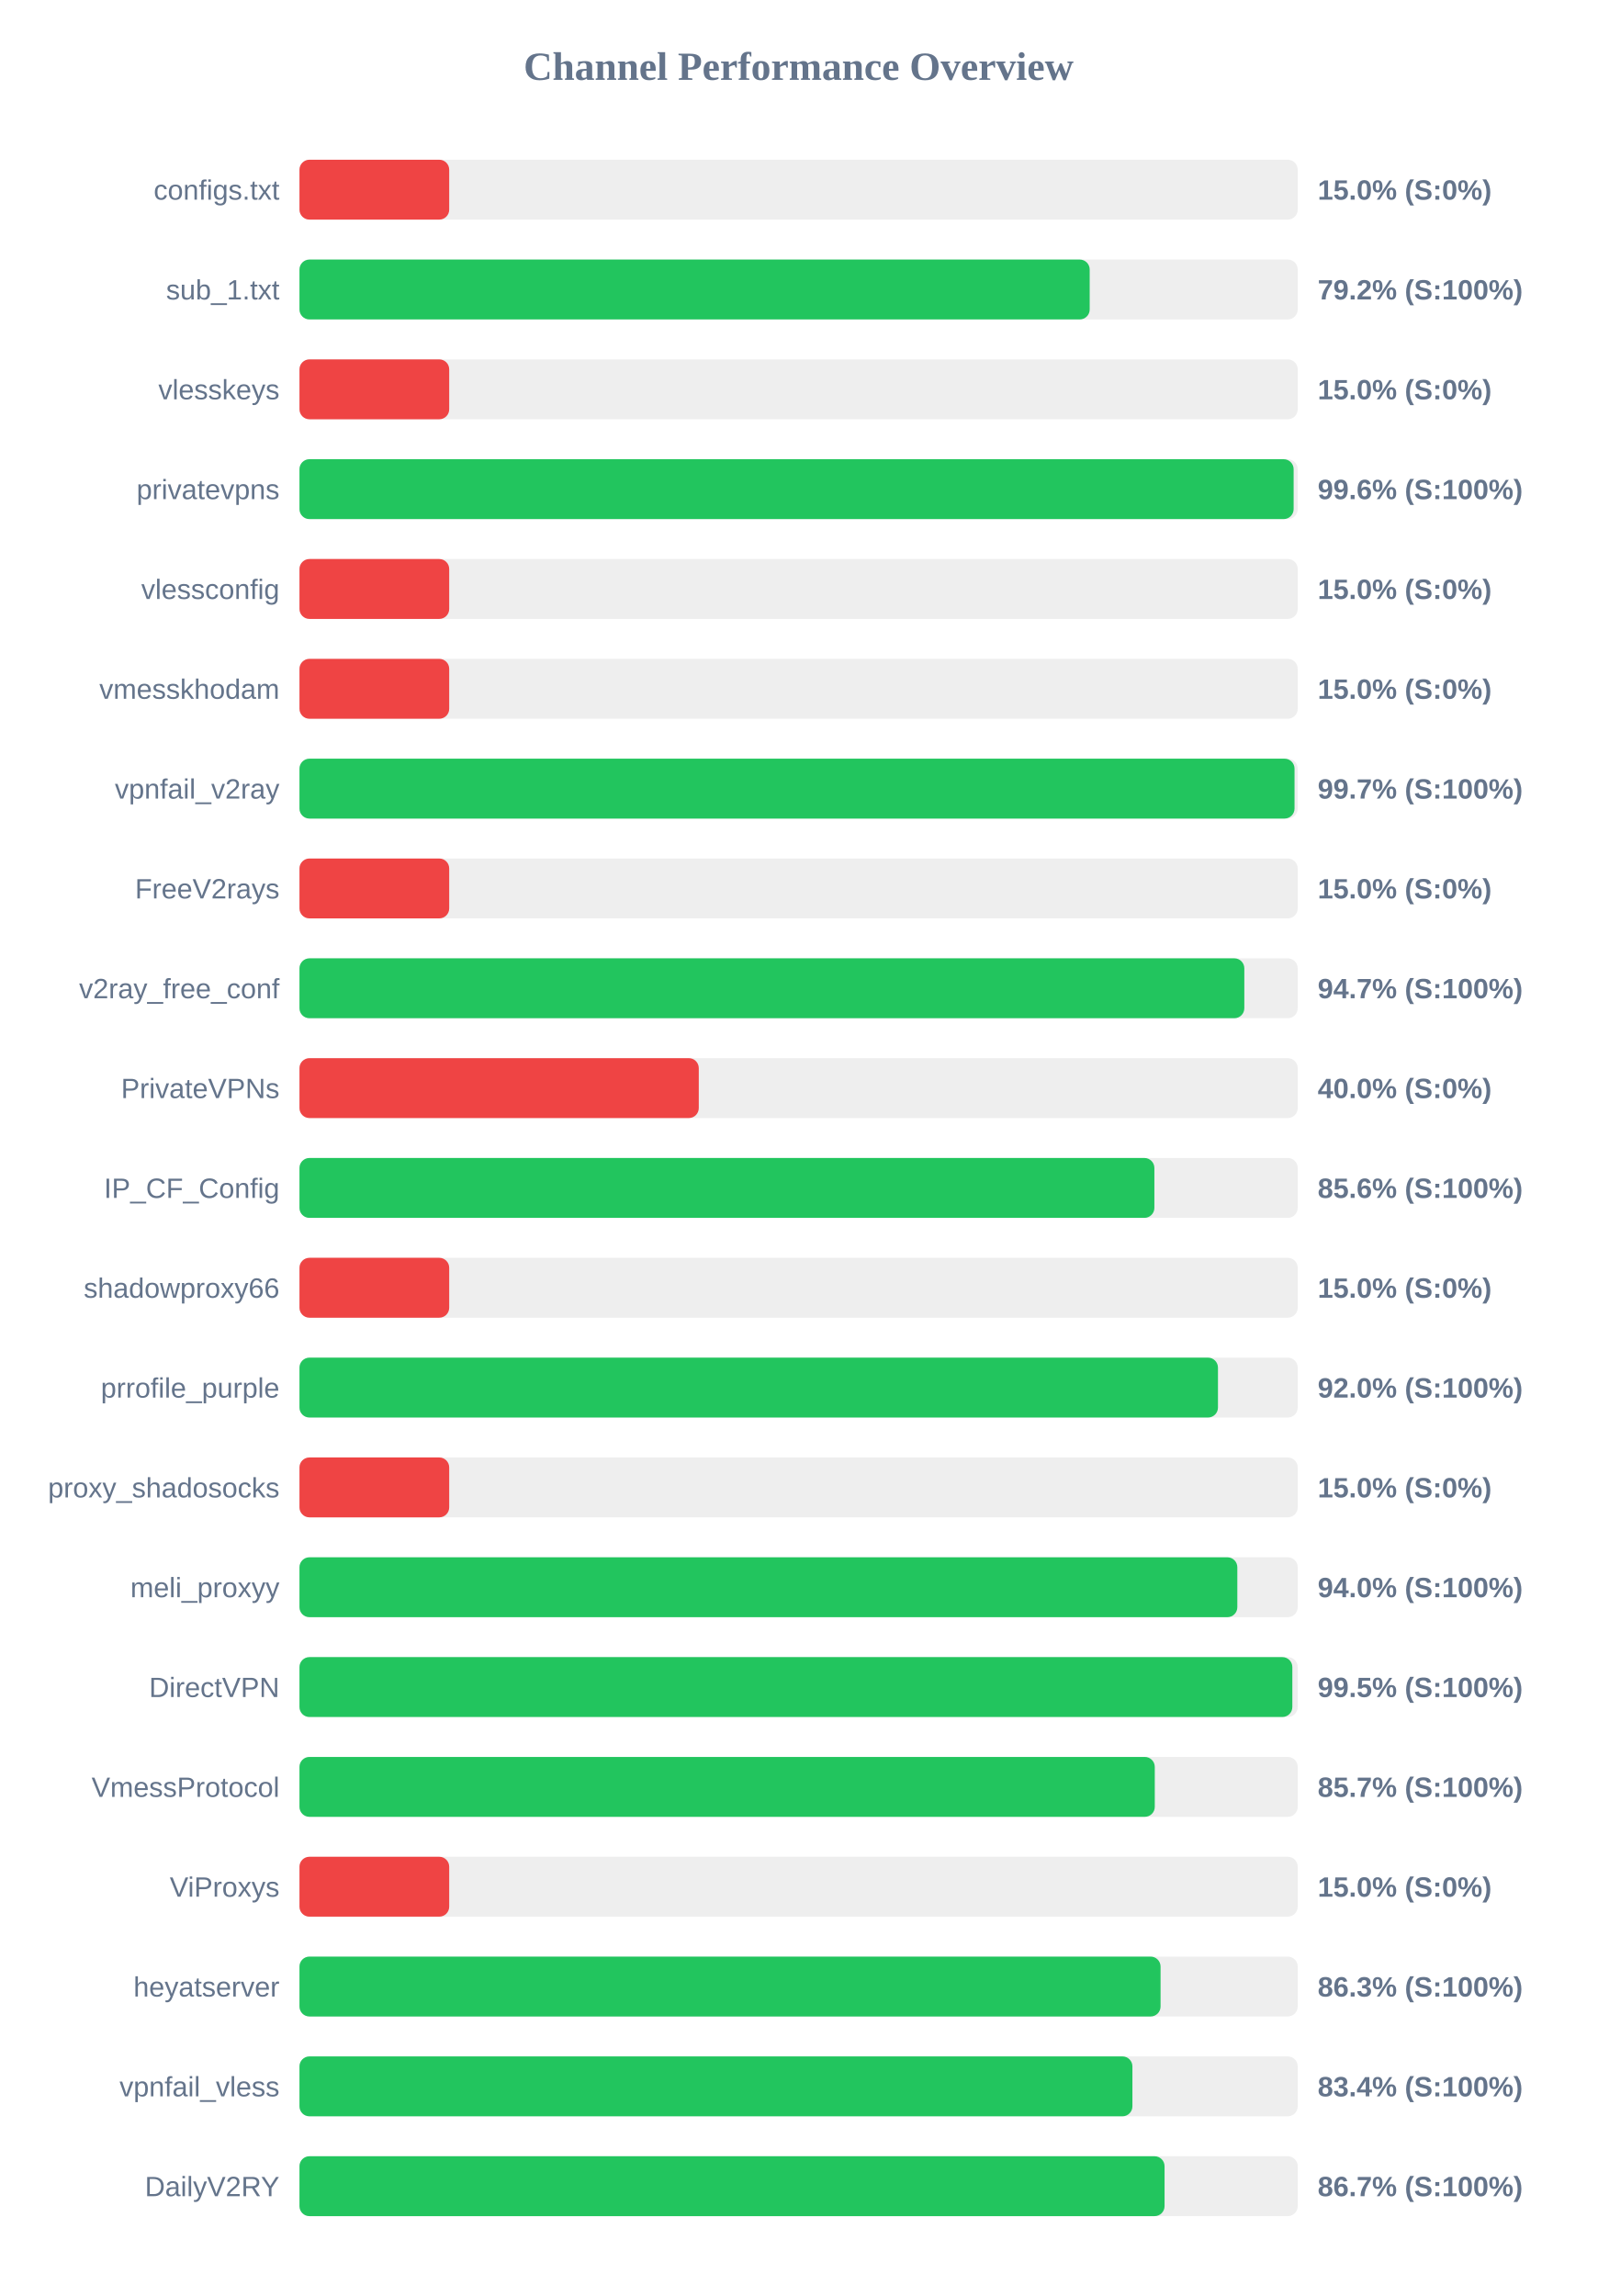
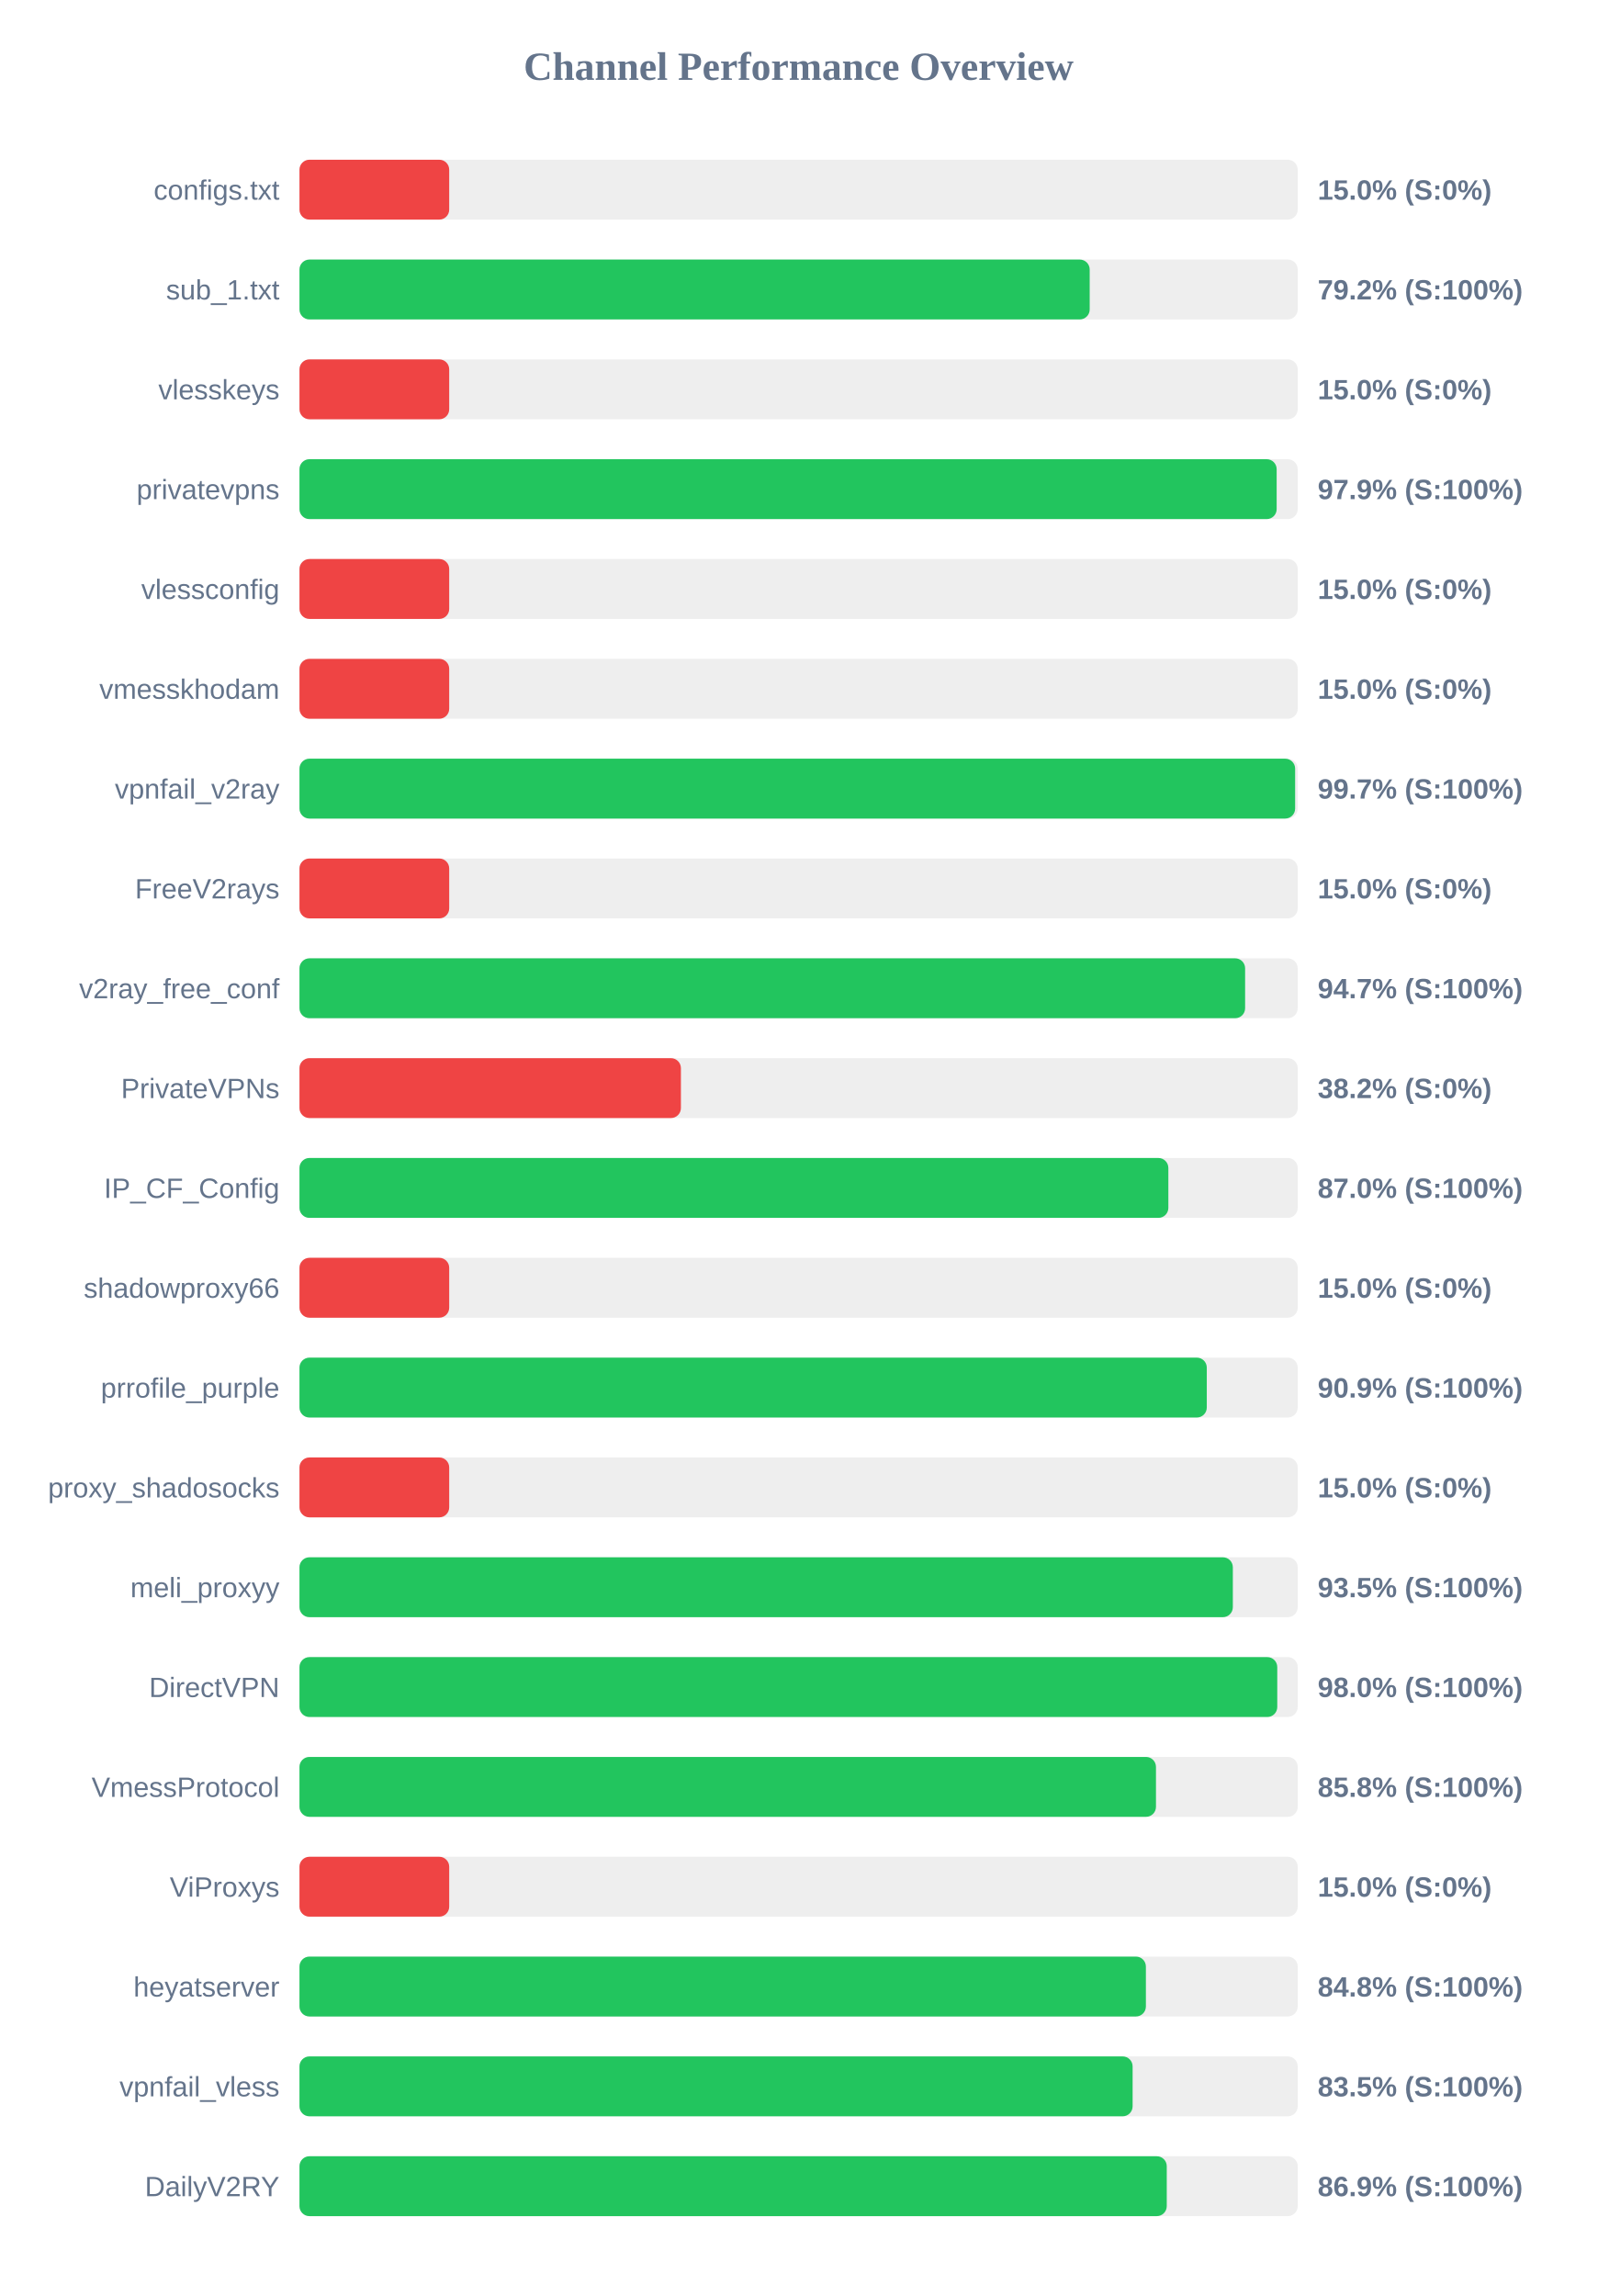
<svg xmlns="http://www.w3.org/2000/svg" width="800" height="1150" version="1.1">
  <style>
        .row { font: 14px Arial; fill: #64748b; }
        .score { font: bold 14px Arial; fill: #64748b; }
    </style>
  <text x="400" y="40" text-anchor="middle" font-size="20px" font-weight="bold" fill="#64748b">Channel Performance Overview</text>
  <rect x="150" y="80" width="500" height="30" fill="#eee" rx="5" />
  <rect x="150" y="80" width="75.0" height="30" fill="#ef4444" rx="5" />
  <text x="140" y="100" text-anchor="end" class="row">configs.txt</text>
  <text x="660" y="100" text-anchor="start" class="score">15.0% (S:0%)</text>
  <rect x="150" y="130" width="500" height="30" fill="#eee" rx="5" />
  <rect x="150" y="130" width="395.8" height="30" fill="#22c55e" rx="5" />
  <text x="140" y="150" text-anchor="end" class="row">sub_1.txt</text>
  <text x="660" y="150" text-anchor="start" class="score">79.2% (S:100%)</text>
  <rect x="150" y="180" width="500" height="30" fill="#eee" rx="5" />
  <rect x="150" y="180" width="75.0" height="30" fill="#ef4444" rx="5" />
  <text x="140" y="200" text-anchor="end" class="row">vlesskeys</text>
  <text x="660" y="200" text-anchor="start" class="score">15.0% (S:0%)</text>
  <rect x="150" y="230" width="500" height="30" fill="#eee" rx="5" />
-   <rect x="150" y="230" width="497.95" height="30" fill="#22c55e" rx="5" />
+   <rect x="150" y="230" width="489.45" height="30" fill="#22c55e" rx="5" />
  <text x="140" y="250" text-anchor="end" class="row">privatevpns</text>
-   <text x="660" y="250" text-anchor="start" class="score">99.6% (S:100%)</text>
+   <text x="660" y="250" text-anchor="start" class="score">97.9% (S:100%)</text>
  <rect x="150" y="280" width="500" height="30" fill="#eee" rx="5" />
  <rect x="150" y="280" width="75.0" height="30" fill="#ef4444" rx="5" />
  <text x="140" y="300" text-anchor="end" class="row">vlessconfig</text>
  <text x="660" y="300" text-anchor="start" class="score">15.0% (S:0%)</text>
  <rect x="150" y="330" width="500" height="30" fill="#eee" rx="5" />
  <rect x="150" y="330" width="75.0" height="30" fill="#ef4444" rx="5" />
  <text x="140" y="350" text-anchor="end" class="row">vmesskhodam</text>
  <text x="660" y="350" text-anchor="start" class="score">15.0% (S:0%)</text>
  <rect x="150" y="380" width="500" height="30" fill="#eee" rx="5" />
-   <rect x="150" y="380" width="498.4" height="30" fill="#22c55e" rx="5" />
+   <rect x="150" y="380" width="498.7" height="30" fill="#22c55e" rx="5" />
  <text x="140" y="400" text-anchor="end" class="row">vpnfail_v2ray</text>
  <text x="660" y="400" text-anchor="start" class="score">99.7% (S:100%)</text>
  <rect x="150" y="430" width="500" height="30" fill="#eee" rx="5" />
  <rect x="150" y="430" width="75.0" height="30" fill="#ef4444" rx="5" />
  <text x="140" y="450" text-anchor="end" class="row">FreeV2rays</text>
  <text x="660" y="450" text-anchor="start" class="score">15.0% (S:0%)</text>
  <rect x="150" y="480" width="500" height="30" fill="#eee" rx="5" />
-   <rect x="150" y="480" width="473.25" height="30" fill="#22c55e" rx="5" />
+   <rect x="150" y="480" width="473.65" height="30" fill="#22c55e" rx="5" />
  <text x="140" y="500" text-anchor="end" class="row">v2ray_free_conf</text>
  <text x="660" y="500" text-anchor="start" class="score">94.7% (S:100%)</text>
  <rect x="150" y="530" width="500" height="30" fill="#eee" rx="5" />
-   <rect x="150" y="530" width="200.0" height="30" fill="#ef4444" rx="5" />
+   <rect x="150" y="530" width="191.05" height="30" fill="#ef4444" rx="5" />
  <text x="140" y="550" text-anchor="end" class="row">PrivateVPNs</text>
-   <text x="660" y="550" text-anchor="start" class="score">40.0% (S:0%)</text>
+   <text x="660" y="550" text-anchor="start" class="score">38.2% (S:0%)</text>
  <rect x="150" y="580" width="500" height="30" fill="#eee" rx="5" />
-   <rect x="150" y="580" width="428.2" height="30" fill="#22c55e" rx="5" />
+   <rect x="150" y="580" width="435.2" height="30" fill="#22c55e" rx="5" />
  <text x="140" y="600" text-anchor="end" class="row">IP_CF_Config</text>
-   <text x="660" y="600" text-anchor="start" class="score">85.6% (S:100%)</text>
+   <text x="660" y="600" text-anchor="start" class="score">87.0% (S:100%)</text>
  <rect x="150" y="630" width="500" height="30" fill="#eee" rx="5" />
  <rect x="150" y="630" width="75.0" height="30" fill="#ef4444" rx="5" />
  <text x="140" y="650" text-anchor="end" class="row">shadowproxy66</text>
  <text x="660" y="650" text-anchor="start" class="score">15.0% (S:0%)</text>
  <rect x="150" y="680" width="500" height="30" fill="#eee" rx="5" />
-   <rect x="150" y="680" width="460.05" height="30" fill="#22c55e" rx="5" />
+   <rect x="150" y="680" width="454.45" height="30" fill="#22c55e" rx="5" />
  <text x="140" y="700" text-anchor="end" class="row">prrofile_purple</text>
-   <text x="660" y="700" text-anchor="start" class="score">92.0% (S:100%)</text>
+   <text x="660" y="700" text-anchor="start" class="score">90.9% (S:100%)</text>
  <rect x="150" y="730" width="500" height="30" fill="#eee" rx="5" />
  <rect x="150" y="730" width="75.0" height="30" fill="#ef4444" rx="5" />
  <text x="140" y="750" text-anchor="end" class="row">proxy_shadosocks</text>
  <text x="660" y="750" text-anchor="start" class="score">15.0% (S:0%)</text>
  <rect x="150" y="780" width="500" height="30" fill="#eee" rx="5" />
-   <rect x="150" y="780" width="469.75" height="30" fill="#22c55e" rx="5" />
+   <rect x="150" y="780" width="467.5" height="30" fill="#22c55e" rx="5" />
  <text x="140" y="800" text-anchor="end" class="row">meli_proxyy</text>
-   <text x="660" y="800" text-anchor="start" class="score">94.0% (S:100%)</text>
+   <text x="660" y="800" text-anchor="start" class="score">93.5% (S:100%)</text>
  <rect x="150" y="830" width="500" height="30" fill="#eee" rx="5" />
-   <rect x="150" y="830" width="497.3" height="30" fill="#22c55e" rx="5" />
+   <rect x="150" y="830" width="489.75" height="30" fill="#22c55e" rx="5" />
  <text x="140" y="850" text-anchor="end" class="row">DirectVPN</text>
-   <text x="660" y="850" text-anchor="start" class="score">99.5% (S:100%)</text>
+   <text x="660" y="850" text-anchor="start" class="score">98.0% (S:100%)</text>
  <rect x="150" y="880" width="500" height="30" fill="#eee" rx="5" />
-   <rect x="150" y="880" width="428.4" height="30" fill="#22c55e" rx="5" />
+   <rect x="150" y="880" width="429.0" height="30" fill="#22c55e" rx="5" />
  <text x="140" y="900" text-anchor="end" class="row">VmessProtocol</text>
-   <text x="660" y="900" text-anchor="start" class="score">85.7% (S:100%)</text>
+   <text x="660" y="900" text-anchor="start" class="score">85.8% (S:100%)</text>
  <rect x="150" y="930" width="500" height="30" fill="#eee" rx="5" />
  <rect x="150" y="930" width="75.0" height="30" fill="#ef4444" rx="5" />
  <text x="140" y="950" text-anchor="end" class="row">ViProxys</text>
  <text x="660" y="950" text-anchor="start" class="score">15.0% (S:0%)</text>
  <rect x="150" y="980" width="500" height="30" fill="#eee" rx="5" />
-   <rect x="150" y="980" width="431.3" height="30" fill="#22c55e" rx="5" />
+   <rect x="150" y="980" width="423.95" height="30" fill="#22c55e" rx="5" />
  <text x="140" y="1000" text-anchor="end" class="row">heyatserver</text>
-   <text x="660" y="1000" text-anchor="start" class="score">86.3% (S:100%)</text>
+   <text x="660" y="1000" text-anchor="start" class="score">84.8% (S:100%)</text>
  <rect x="150" y="1030" width="500" height="30" fill="#eee" rx="5" />
-   <rect x="150" y="1030" width="417.2" height="30" fill="#22c55e" rx="5" />
+   <rect x="150" y="1030" width="417.3" height="30" fill="#22c55e" rx="5" />
  <text x="140" y="1050" text-anchor="end" class="row">vpnfail_vless</text>
-   <text x="660" y="1050" text-anchor="start" class="score">83.4% (S:100%)</text>
+   <text x="660" y="1050" text-anchor="start" class="score">83.5% (S:100%)</text>
  <rect x="150" y="1080" width="500" height="30" fill="#eee" rx="5" />
-   <rect x="150" y="1080" width="433.3" height="30" fill="#22c55e" rx="5" />
+   <rect x="150" y="1080" width="434.4" height="30" fill="#22c55e" rx="5" />
  <text x="140" y="1100" text-anchor="end" class="row">DailyV2RY</text>
-   <text x="660" y="1100" text-anchor="start" class="score">86.7% (S:100%)</text>
+   <text x="660" y="1100" text-anchor="start" class="score">86.9% (S:100%)</text>
</svg>
